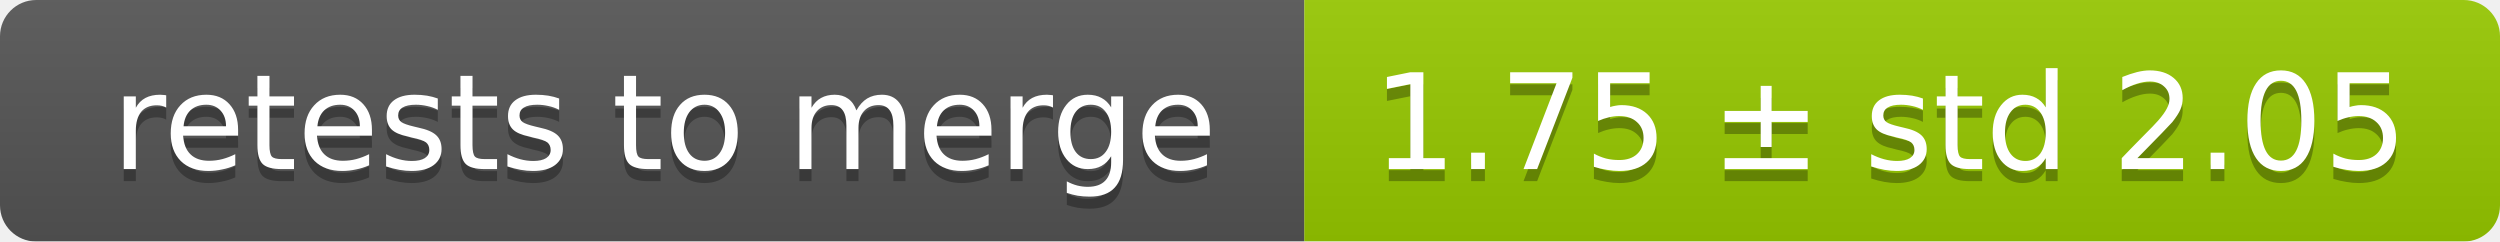
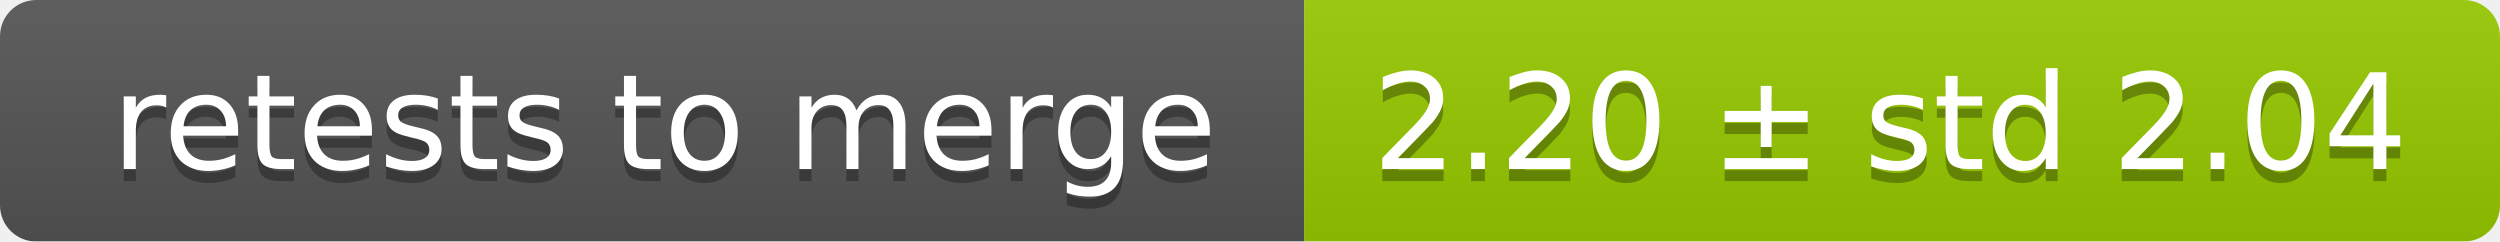
<svg xmlns="http://www.w3.org/2000/svg" width="207" height="20">
  <linearGradient id="smooth" x2="0" y2="100%">
    <stop offset="0" stop-color="#bbb" stop-opacity=".1" />
    <stop offset="1" stop-opacity=".1" />
  </linearGradient>
  <mask id="round">
    <rect width="207" height="20" rx="3" fill="#fff" />
  </mask>
  <g mask="url(#round)">
    <rect width="108" height="20" fill="#555" />
    <rect x="108" width="99" height="20" fill="#97ca00" />
    <rect width="207" height="20" fill="url(#smooth)" />
  </g>
  <g fill="#fff" text-anchor="middle" font-family="DejaVu Sans,Verdana,Geneva,sans-serif" font-size="11">
    <text x="55" y="15" fill="#010101" fill-opacity=".3">retests to merge</text>
    <text x="55" y="14">retests to merge</text>
-     <text x="156.5" y="15" fill="#010101" fill-opacity=".3">1.75 ± std 2.05</text>
-     <text x="156.5" y="14">1.75 ± std 2.05</text>
+     <text x="156.5" y="15" fill="#010101" fill-opacity=".3">2.20 ± std 2.04</text>
+     <text x="156.5" y="14">2.20 ± std 2.04</text>
  </g>
</svg>
